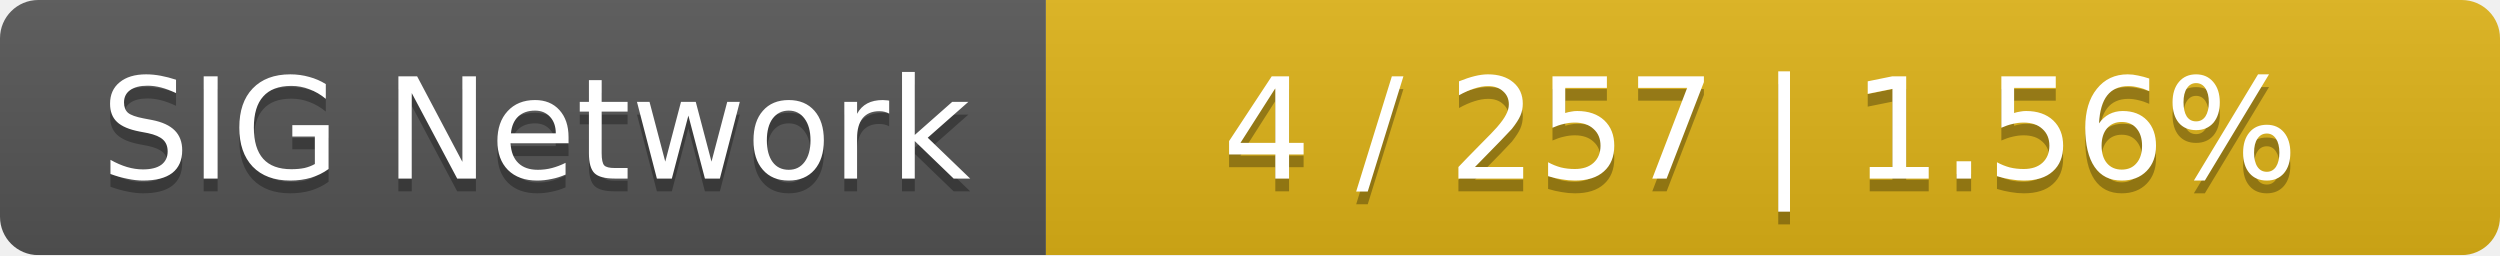
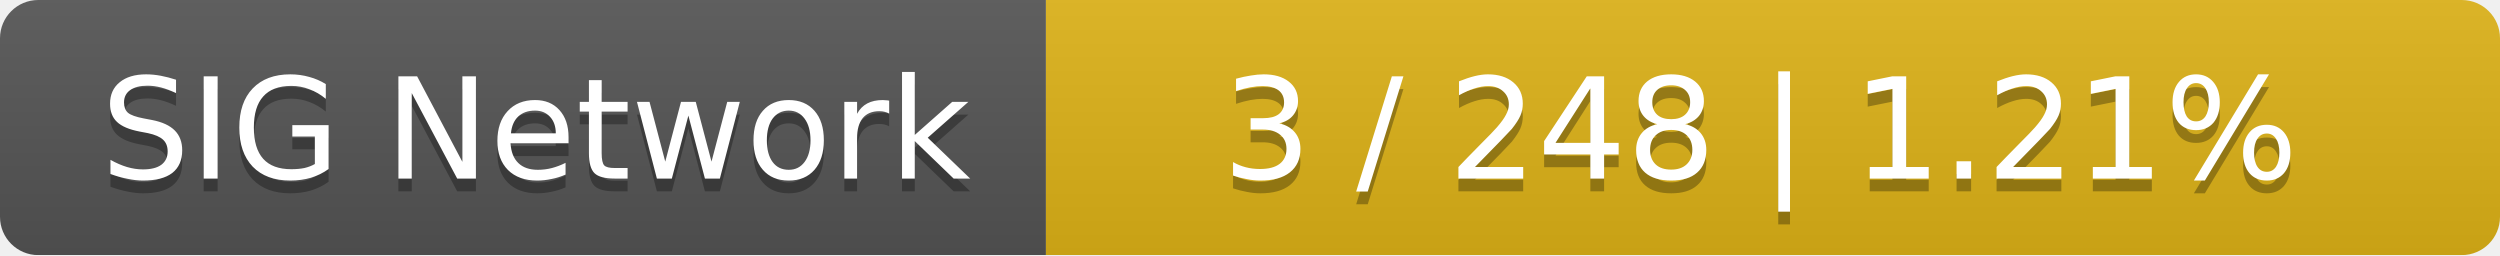
<svg xmlns="http://www.w3.org/2000/svg" width="196" height="20">
  <linearGradient id="smooth" x2="0" y2="100%">
    <stop offset="0" stop-color="#bbb" stop-opacity=".1" />
    <stop offset="1" stop-opacity=".1" />
  </linearGradient>
  <mask id="round">
    <rect width="196" height="20" rx="3" fill="#fff" />
  </mask>
  <g mask="url(#round)">
    <rect width="82" height="20" fill="#555" />
    <rect x="82" width="114" height="20" fill="#dfb317" />
    <rect width="196" height="20" fill="url(#smooth)" />
  </g>
  <g fill="#fff" text-anchor="middle" font-family="DejaVu Sans,Verdana,Geneva,sans-serif" font-size="11">
    <text x="42" y="15" fill="#010101" fill-opacity=".3">SIG Network</text>
    <text x="42" y="14">SIG Network</text>
-     <text x="138" y="15" fill="#010101" fill-opacity=".3">4 / 257    |    1.56%</text>
-     <text x="138" y="14">4 / 257    |    1.56%</text>
+     <text x="138" y="15" fill="#010101" fill-opacity=".3">3 / 248    |    1.21%</text>
+     <text x="138" y="14">3 / 248    |    1.21%</text>
  </g>
</svg>
